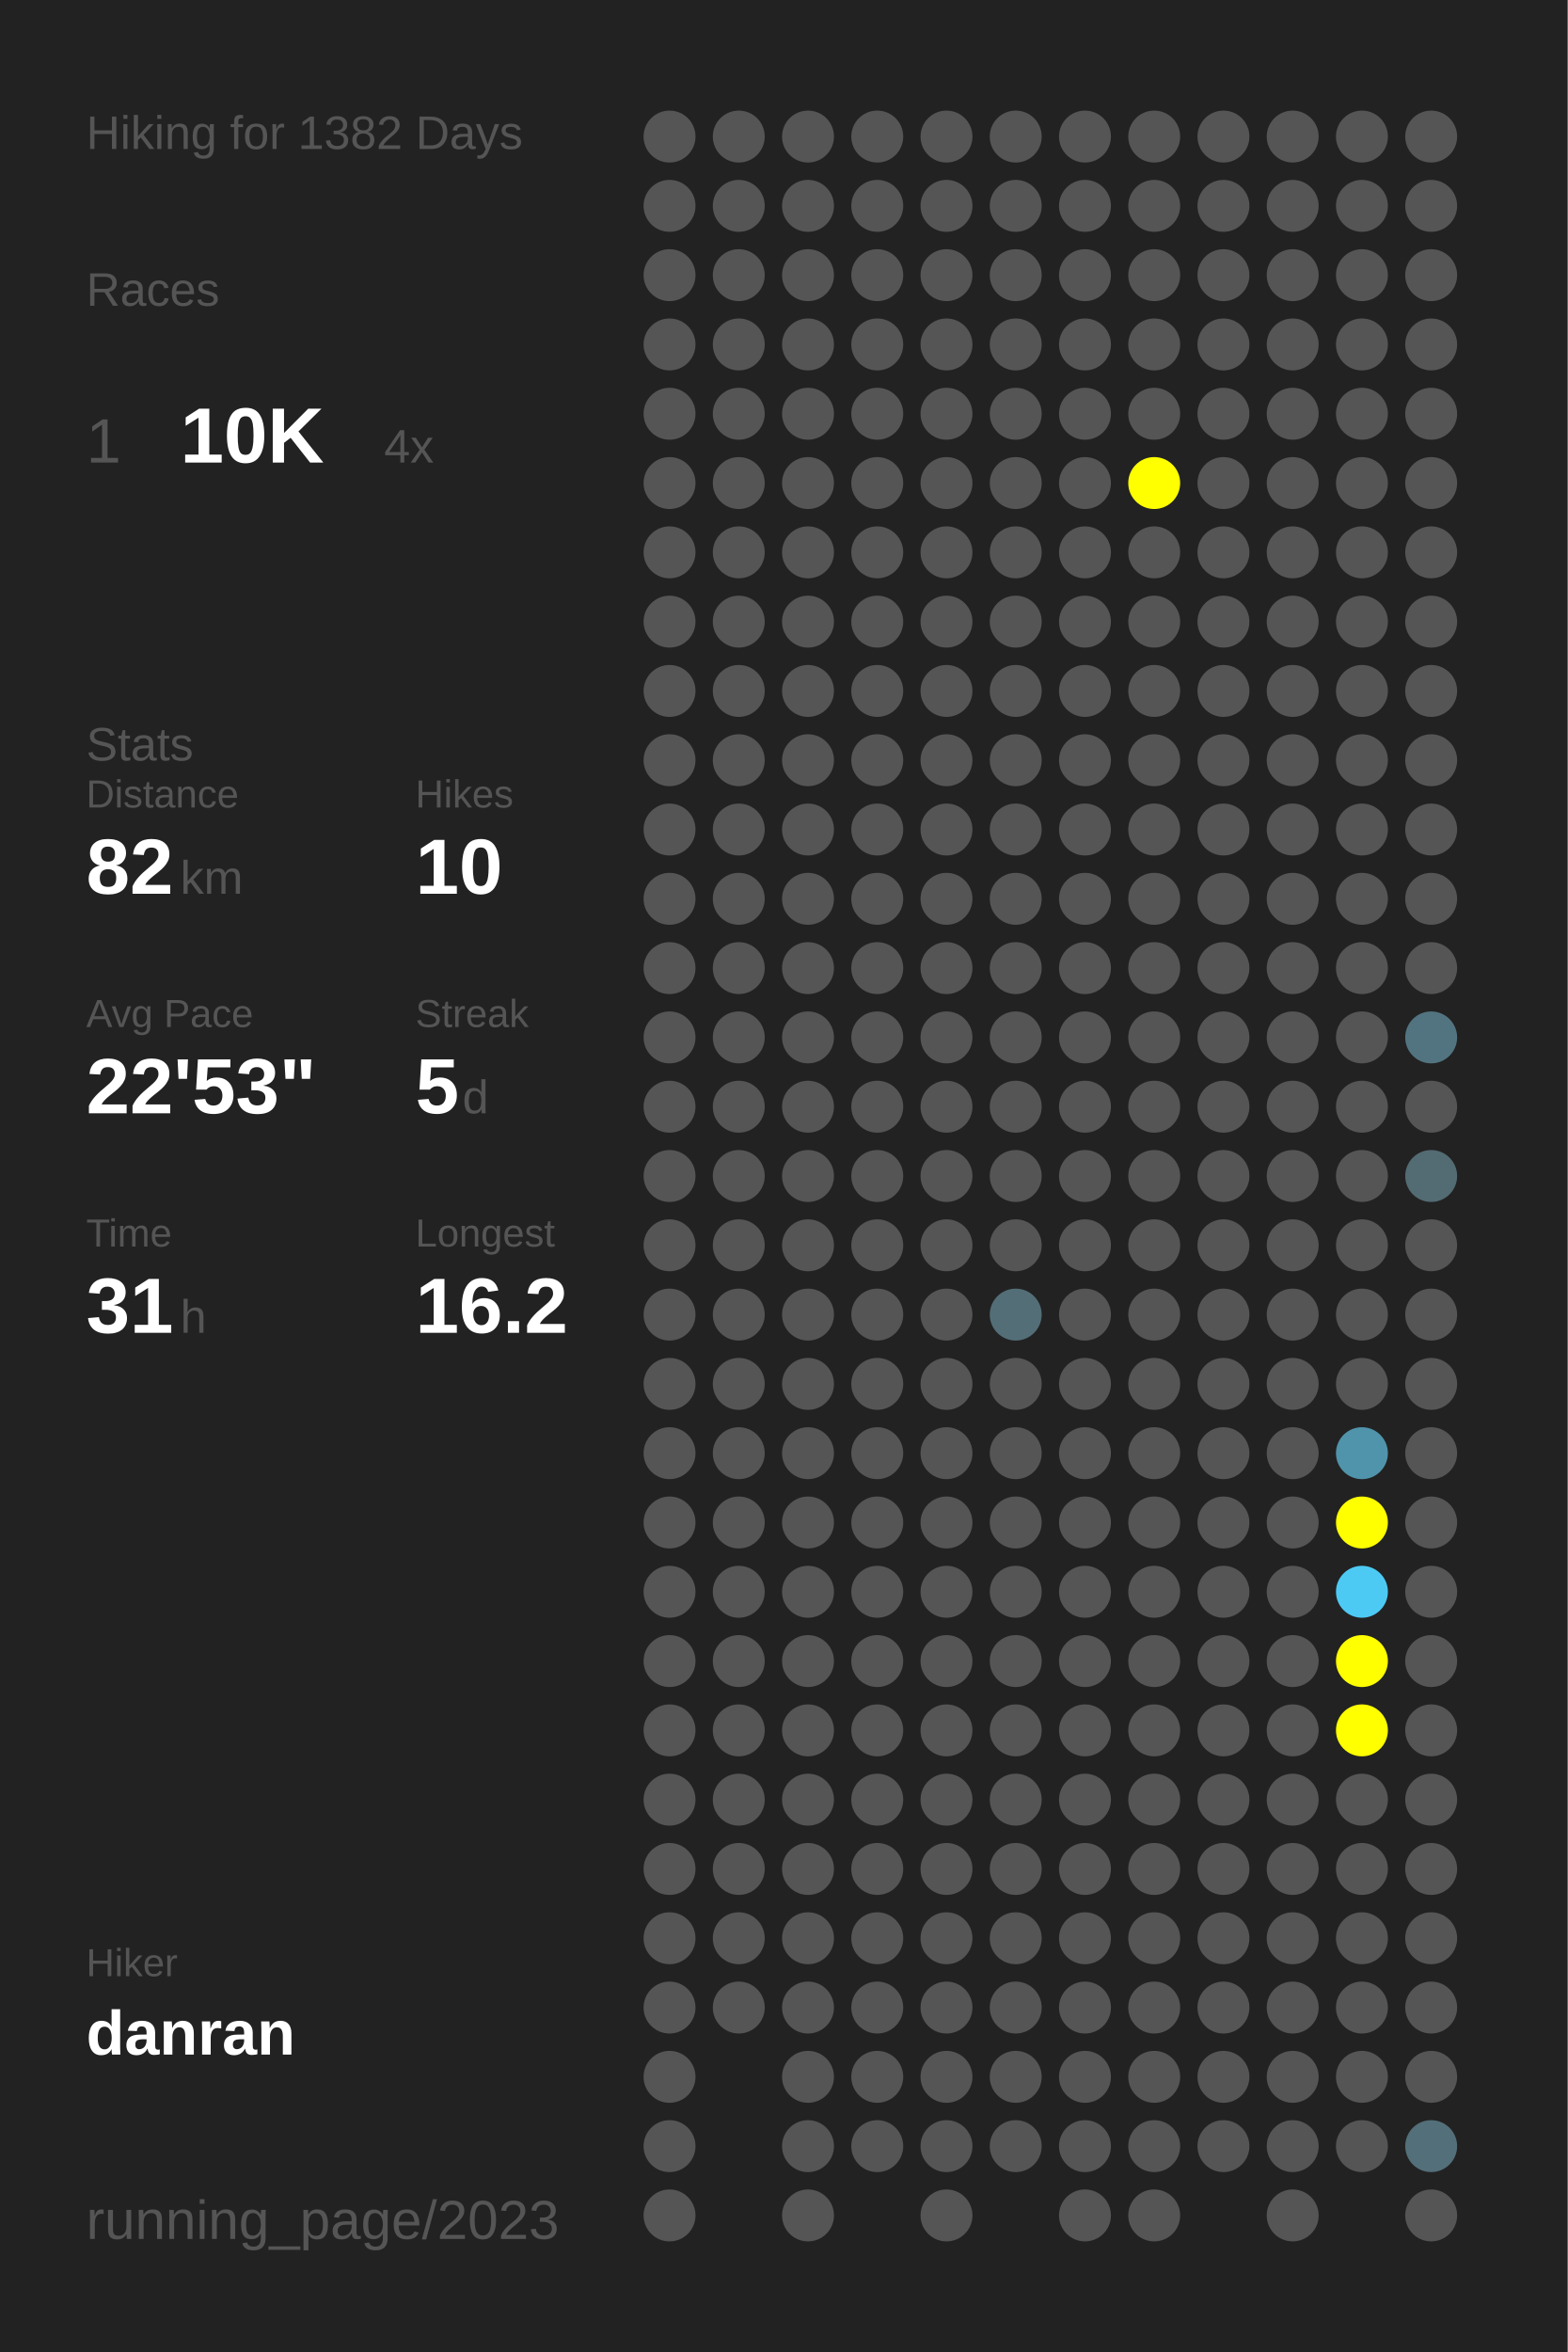
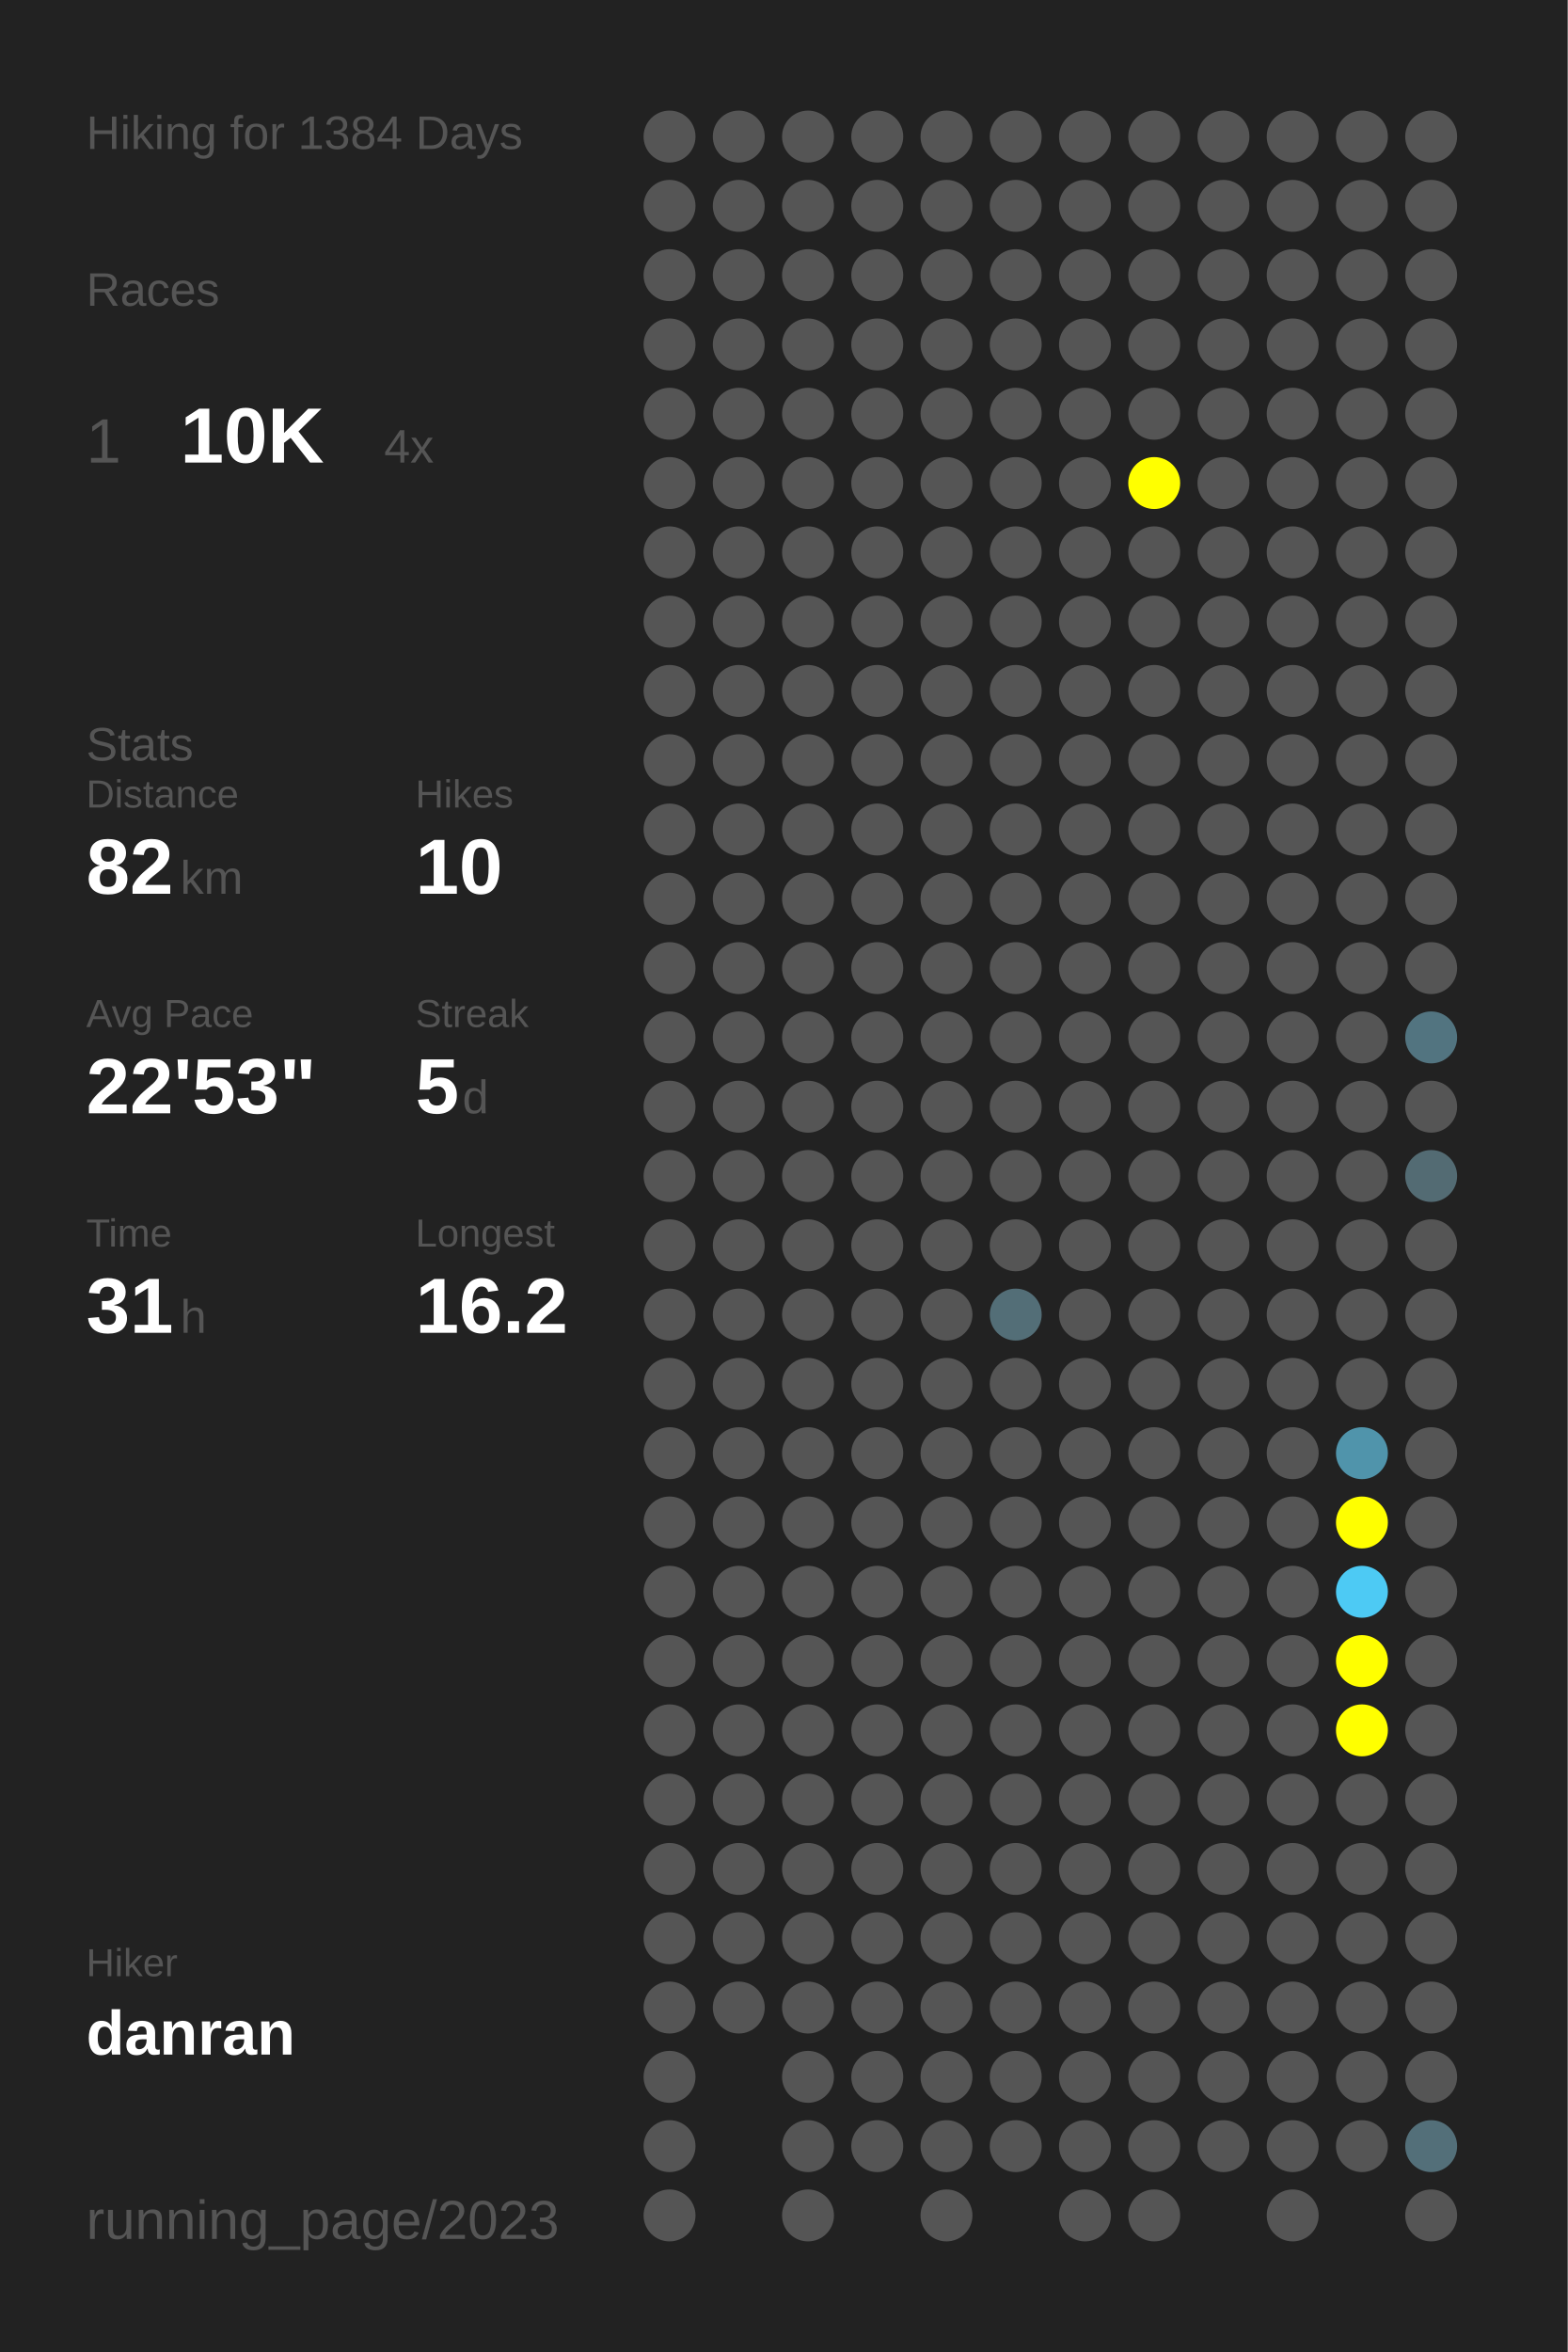
<svg xmlns="http://www.w3.org/2000/svg" baseProfile="full" height="300mm" version="1.1" viewBox="0,0,200,300" width="200mm">
  <defs />
  <rect fill="#222222" height="300" width="200" x="0" y="0" />
-   <text fill="#555555" style="font-size:6px; font-family:Arial;" x="11" y="19">Hiking for 1382 Days</text>
+   <text fill="#555555" style="font-size:6px; font-family:Arial;" x="11" y="19">Hiking for 1384 Days</text>
  <text fill="#555555" style="font-size:6px; font-family:Arial;" x="11" y="39">Races</text>
  <text fill="#555555" style="font-size:8px; font-family:Arial;" x="11" y="59">1</text>
  <text fill="#FFFFFF" style="font-size:10px; font-family:Arial; font-weight:bold;" x="23" y="59">10K</text>
  <text fill="#555555" style="font-size:6px; font-family:Arial;" x="49" y="59">4x</text>
  <text fill="#555555" style="font-size:6px; font-family:Arial;" x="11" y="97">Stats</text>
  <text fill="#555555" style="font-size:5px; font-family:Arial;" x="11" y="103">Distance</text>
  <text fill="#FFFFFF" style="font-size:10px; font-family:Arial; font-weight:bold;" x="11" y="114">82</text>
  <text fill="#555555" style="font-size:6px; font-family:Arial;" x="23" y="114">km</text>
  <text fill="#555555" style="font-size:5px; font-family:Arial;" x="53" y="103">Hikes</text>
  <text fill="#FFFFFF" style="font-size:10px; font-family:Arial; font-weight:bold;" x="53" y="114">10</text>
  <text fill="#555555" style="font-size:5px; font-family:Arial;" x="11" y="131">Avg Pace</text>
  <text fill="#FFFFFF" style="font-size:10px; font-family:Arial; font-weight:bold;" x="11" y="142">22'53"</text>
  <text fill="#555555" style="font-size:5px; font-family:Arial;" x="53" y="131">Streak</text>
  <text fill="#FFFFFF" style="font-size:10px; font-family:Arial; font-weight:bold;" x="53" y="142">5</text>
  <text fill="#555555" style="font-size:6px; font-family:Arial;" x="59" y="142">d</text>
  <text fill="#555555" style="font-size:5px; font-family:Arial;" x="11" y="159">Time</text>
  <text fill="#FFFFFF" style="font-size:10px; font-family:Arial; font-weight:bold;" x="11" y="170">31</text>
  <text fill="#555555" style="font-size:6px; font-family:Arial;" x="23" y="170">h</text>
  <text fill="#555555" style="font-size:5px; font-family:Arial;" x="53" y="159">Longest</text>
  <text fill="#FFFFFF" style="font-size:10px; font-family:Arial; font-weight:bold;" x="53" y="170">16.2</text>
  <text fill="#555555" style="font-size:5px; font-family:Arial;" x="11" y="252.065">Hiker</text>
  <text fill="#FFFFFF" style="font-size:8px; font-family:Arial; font-weight:bold;" x="11" y="262.065">danran</text>
  <text fill="#555555" style="font-size:7px; font-family:Arial;" x="11" y="285.581">running_page/2023</text>
  <circle cx="85.417" cy="17.419" fill="#555555" r="3.312" />
  <circle cx="85.417" cy="26.258" fill="#555555" r="3.312" />
  <circle cx="85.417" cy="35.097" fill="#555555" r="3.312" />
  <circle cx="85.417" cy="43.935" fill="#555555" r="3.312" />
  <circle cx="85.417" cy="52.774" fill="#555555" r="3.312" />
  <circle cx="85.417" cy="61.613" fill="#555555" r="3.312" />
  <circle cx="85.417" cy="70.452" fill="#555555" r="3.312" />
  <circle cx="85.417" cy="79.29" fill="#555555" r="3.312" />
  <circle cx="85.417" cy="88.129" fill="#555555" r="3.312" />
  <circle cx="85.417" cy="96.968" fill="#555555" r="3.312" />
  <circle cx="85.417" cy="105.806" fill="#555555" r="3.312" />
  <circle cx="85.417" cy="114.645" fill="#555555" r="3.312" />
  <circle cx="85.417" cy="123.484" fill="#555555" r="3.312" />
  <circle cx="85.417" cy="132.323" fill="#555555" r="3.312" />
  <circle cx="85.417" cy="141.161" fill="#555555" r="3.312" />
  <circle cx="85.417" cy="150" fill="#555555" r="3.312" />
  <circle cx="85.417" cy="158.839" fill="#555555" r="3.312" />
  <circle cx="85.417" cy="167.677" fill="#555555" r="3.312" />
  <circle cx="85.417" cy="176.516" fill="#555555" r="3.312" />
  <circle cx="85.417" cy="185.355" fill="#555555" r="3.312" />
  <circle cx="85.417" cy="194.194" fill="#555555" r="3.312" />
  <circle cx="85.417" cy="203.032" fill="#555555" r="3.312" />
  <circle cx="85.417" cy="211.871" fill="#555555" r="3.312" />
  <circle cx="85.417" cy="220.71" fill="#555555" r="3.312" />
  <circle cx="85.417" cy="229.548" fill="#555555" r="3.312" />
  <circle cx="85.417" cy="238.387" fill="#555555" r="3.312" />
  <circle cx="85.417" cy="247.226" fill="#555555" r="3.312" />
  <circle cx="85.417" cy="256.065" fill="#555555" r="3.312" />
  <circle cx="85.417" cy="264.903" fill="#555555" r="3.312" />
  <circle cx="85.417" cy="273.742" fill="#555555" r="3.312" />
  <circle cx="85.417" cy="282.581" fill="#555555" r="3.312" />
  <circle cx="94.25" cy="17.419" fill="#555555" r="3.312" />
  <circle cx="94.25" cy="26.258" fill="#555555" r="3.312" />
  <circle cx="94.25" cy="35.097" fill="#555555" r="3.312" />
  <circle cx="94.25" cy="43.935" fill="#555555" r="3.312" />
  <circle cx="94.25" cy="52.774" fill="#555555" r="3.312" />
  <circle cx="94.25" cy="61.613" fill="#555555" r="3.312" />
  <circle cx="94.25" cy="70.452" fill="#555555" r="3.312" />
  <circle cx="94.25" cy="79.29" fill="#555555" r="3.312" />
  <circle cx="94.25" cy="88.129" fill="#555555" r="3.312" />
  <circle cx="94.25" cy="96.968" fill="#555555" r="3.312" />
  <circle cx="94.25" cy="105.806" fill="#555555" r="3.312" />
  <circle cx="94.25" cy="114.645" fill="#555555" r="3.312" />
  <circle cx="94.25" cy="123.484" fill="#555555" r="3.312" />
  <circle cx="94.25" cy="132.323" fill="#555555" r="3.312" />
  <circle cx="94.25" cy="141.161" fill="#555555" r="3.312" />
  <circle cx="94.25" cy="150" fill="#555555" r="3.312" />
  <circle cx="94.25" cy="158.839" fill="#555555" r="3.312" />
  <circle cx="94.25" cy="167.677" fill="#555555" r="3.312" />
  <circle cx="94.25" cy="176.516" fill="#555555" r="3.312" />
  <circle cx="94.25" cy="185.355" fill="#555555" r="3.312" />
  <circle cx="94.25" cy="194.194" fill="#555555" r="3.312" />
  <circle cx="94.25" cy="203.032" fill="#555555" r="3.312" />
  <circle cx="94.25" cy="211.871" fill="#555555" r="3.312" />
  <circle cx="94.25" cy="220.71" fill="#555555" r="3.312" />
  <circle cx="94.25" cy="229.548" fill="#555555" r="3.312" />
  <circle cx="94.25" cy="238.387" fill="#555555" r="3.312" />
  <circle cx="94.25" cy="247.226" fill="#555555" r="3.312" />
  <circle cx="94.25" cy="256.065" fill="#555555" r="3.312" />
  <circle cx="103.083" cy="17.419" fill="#555555" r="3.312" />
  <circle cx="103.083" cy="26.258" fill="#555555" r="3.312" />
  <circle cx="103.083" cy="35.097" fill="#555555" r="3.312" />
  <circle cx="103.083" cy="43.935" fill="#555555" r="3.312" />
  <circle cx="103.083" cy="52.774" fill="#555555" r="3.312" />
  <circle cx="103.083" cy="61.613" fill="#555555" r="3.312" />
  <circle cx="103.083" cy="70.452" fill="#555555" r="3.312" />
  <circle cx="103.083" cy="79.29" fill="#555555" r="3.312" />
  <circle cx="103.083" cy="88.129" fill="#555555" r="3.312" />
  <circle cx="103.083" cy="96.968" fill="#555555" r="3.312" />
  <circle cx="103.083" cy="105.806" fill="#555555" r="3.312" />
  <circle cx="103.083" cy="114.645" fill="#555555" r="3.312" />
  <circle cx="103.083" cy="123.484" fill="#555555" r="3.312" />
  <circle cx="103.083" cy="132.323" fill="#555555" r="3.312" />
  <circle cx="103.083" cy="141.161" fill="#555555" r="3.312" />
  <circle cx="103.083" cy="150" fill="#555555" r="3.312" />
  <circle cx="103.083" cy="158.839" fill="#555555" r="3.312" />
  <circle cx="103.083" cy="167.677" fill="#555555" r="3.312" />
  <circle cx="103.083" cy="176.516" fill="#555555" r="3.312" />
  <circle cx="103.083" cy="185.355" fill="#555555" r="3.312" />
  <circle cx="103.083" cy="194.194" fill="#555555" r="3.312" />
  <circle cx="103.083" cy="203.032" fill="#555555" r="3.312" />
  <circle cx="103.083" cy="211.871" fill="#555555" r="3.312" />
  <circle cx="103.083" cy="220.71" fill="#555555" r="3.312" />
  <circle cx="103.083" cy="229.548" fill="#555555" r="3.312" />
  <circle cx="103.083" cy="238.387" fill="#555555" r="3.312" />
  <circle cx="103.083" cy="247.226" fill="#555555" r="3.312" />
  <circle cx="103.083" cy="256.065" fill="#555555" r="3.312" />
  <circle cx="103.083" cy="264.903" fill="#555555" r="3.312" />
  <circle cx="103.083" cy="273.742" fill="#555555" r="3.312" />
  <circle cx="103.083" cy="282.581" fill="#555555" r="3.312" />
  <circle cx="111.917" cy="17.419" fill="#555555" r="3.312" />
  <circle cx="111.917" cy="26.258" fill="#555555" r="3.312" />
  <circle cx="111.917" cy="35.097" fill="#555555" r="3.312" />
  <circle cx="111.917" cy="43.935" fill="#555555" r="3.312" />
  <circle cx="111.917" cy="52.774" fill="#555555" r="3.312" />
  <circle cx="111.917" cy="61.613" fill="#555555" r="3.312" />
  <circle cx="111.917" cy="70.452" fill="#555555" r="3.312" />
  <circle cx="111.917" cy="79.29" fill="#555555" r="3.312" />
  <circle cx="111.917" cy="88.129" fill="#555555" r="3.312" />
  <circle cx="111.917" cy="96.968" fill="#555555" r="3.312" />
  <circle cx="111.917" cy="105.806" fill="#555555" r="3.312" />
  <circle cx="111.917" cy="114.645" fill="#555555" r="3.312" />
  <circle cx="111.917" cy="123.484" fill="#555555" r="3.312" />
  <circle cx="111.917" cy="132.323" fill="#555555" r="3.312" />
  <circle cx="111.917" cy="141.161" fill="#555555" r="3.312" />
  <circle cx="111.917" cy="150" fill="#555555" r="3.312" />
  <circle cx="111.917" cy="158.839" fill="#555555" r="3.312" />
  <circle cx="111.917" cy="167.677" fill="#555555" r="3.312" />
  <circle cx="111.917" cy="176.516" fill="#555555" r="3.312" />
  <circle cx="111.917" cy="185.355" fill="#555555" r="3.312" />
  <circle cx="111.917" cy="194.194" fill="#555555" r="3.312" />
  <circle cx="111.917" cy="203.032" fill="#555555" r="3.312" />
  <circle cx="111.917" cy="211.871" fill="#555555" r="3.312" />
  <circle cx="111.917" cy="220.71" fill="#555555" r="3.312" />
  <circle cx="111.917" cy="229.548" fill="#555555" r="3.312" />
  <circle cx="111.917" cy="238.387" fill="#555555" r="3.312" />
  <circle cx="111.917" cy="247.226" fill="#555555" r="3.312" />
  <circle cx="111.917" cy="256.065" fill="#555555" r="3.312" />
  <circle cx="111.917" cy="264.903" fill="#555555" r="3.312" />
  <circle cx="111.917" cy="273.742" fill="#555555" r="3.312" />
  <circle cx="120.75" cy="17.419" fill="#555555" r="3.312" />
  <circle cx="120.75" cy="26.258" fill="#555555" r="3.312" />
  <circle cx="120.75" cy="35.097" fill="#555555" r="3.312" />
  <circle cx="120.75" cy="43.935" fill="#555555" r="3.312" />
  <circle cx="120.75" cy="52.774" fill="#555555" r="3.312" />
  <circle cx="120.75" cy="61.613" fill="#555555" r="3.312" />
  <circle cx="120.75" cy="70.452" fill="#555555" r="3.312" />
  <circle cx="120.75" cy="79.29" fill="#555555" r="3.312" />
  <circle cx="120.75" cy="88.129" fill="#555555" r="3.312" />
  <circle cx="120.75" cy="96.968" fill="#555555" r="3.312" />
  <circle cx="120.75" cy="105.806" fill="#555555" r="3.312" />
  <circle cx="120.75" cy="114.645" fill="#555555" r="3.312" />
  <circle cx="120.75" cy="123.484" fill="#555555" r="3.312" />
  <circle cx="120.75" cy="132.323" fill="#555555" r="3.312" />
  <circle cx="120.75" cy="141.161" fill="#555555" r="3.312" />
  <circle cx="120.75" cy="150" fill="#555555" r="3.312" />
  <circle cx="120.75" cy="158.839" fill="#555555" r="3.312" />
  <circle cx="120.75" cy="167.677" fill="#555555" r="3.312" />
  <circle cx="120.75" cy="176.516" fill="#555555" r="3.312" />
  <circle cx="120.75" cy="185.355" fill="#555555" r="3.312" />
  <circle cx="120.75" cy="194.194" fill="#555555" r="3.312" />
  <circle cx="120.75" cy="203.032" fill="#555555" r="3.312" />
  <circle cx="120.75" cy="211.871" fill="#555555" r="3.312" />
  <circle cx="120.75" cy="220.71" fill="#555555" r="3.312" />
  <circle cx="120.75" cy="229.548" fill="#555555" r="3.312" />
  <circle cx="120.75" cy="238.387" fill="#555555" r="3.312" />
  <circle cx="120.75" cy="247.226" fill="#555555" r="3.312" />
  <circle cx="120.75" cy="256.065" fill="#555555" r="3.312" />
  <circle cx="120.75" cy="264.903" fill="#555555" r="3.312" />
  <circle cx="120.75" cy="273.742" fill="#555555" r="3.312" />
  <circle cx="120.75" cy="282.581" fill="#555555" r="3.312" />
  <circle cx="129.583" cy="17.419" fill="#555555" r="3.312" />
  <circle cx="129.583" cy="26.258" fill="#555555" r="3.312" />
  <circle cx="129.583" cy="35.097" fill="#555555" r="3.312" />
  <circle cx="129.583" cy="43.935" fill="#555555" r="3.312" />
  <circle cx="129.583" cy="52.774" fill="#555555" r="3.312" />
  <circle cx="129.583" cy="61.613" fill="#555555" r="3.312" />
  <circle cx="129.583" cy="70.452" fill="#555555" r="3.312" />
  <circle cx="129.583" cy="79.29" fill="#555555" r="3.312" />
  <circle cx="129.583" cy="88.129" fill="#555555" r="3.312" />
  <circle cx="129.583" cy="96.968" fill="#555555" r="3.312" />
  <circle cx="129.583" cy="105.806" fill="#555555" r="3.312" />
  <circle cx="129.583" cy="114.645" fill="#555555" r="3.312" />
  <circle cx="129.583" cy="123.484" fill="#555555" r="3.312" />
  <circle cx="129.583" cy="132.323" fill="#555555" r="3.312" />
  <circle cx="129.583" cy="141.161" fill="#555555" r="3.312" />
  <circle cx="129.583" cy="150" fill="#555555" r="3.312" />
  <circle cx="129.583" cy="158.839" fill="#555555" r="3.312" />
  <circle cx="129.583" cy="167.677" fill="#536e77" r="3.312" />
  <circle cx="129.583" cy="176.516" fill="#555555" r="3.312" />
  <circle cx="129.583" cy="185.355" fill="#555555" r="3.312" />
  <circle cx="129.583" cy="194.194" fill="#555555" r="3.312" />
  <circle cx="129.583" cy="203.032" fill="#555555" r="3.312" />
  <circle cx="129.583" cy="211.871" fill="#555555" r="3.312" />
  <circle cx="129.583" cy="220.71" fill="#555555" r="3.312" />
  <circle cx="129.583" cy="229.548" fill="#555555" r="3.312" />
  <circle cx="129.583" cy="238.387" fill="#555555" r="3.312" />
  <circle cx="129.583" cy="247.226" fill="#555555" r="3.312" />
  <circle cx="129.583" cy="256.065" fill="#555555" r="3.312" />
  <circle cx="129.583" cy="264.903" fill="#555555" r="3.312" />
  <circle cx="129.583" cy="273.742" fill="#555555" r="3.312" />
  <circle cx="138.417" cy="17.419" fill="#555555" r="3.312" />
  <circle cx="138.417" cy="26.258" fill="#555555" r="3.312" />
  <circle cx="138.417" cy="35.097" fill="#555555" r="3.312" />
  <circle cx="138.417" cy="43.935" fill="#555555" r="3.312" />
  <circle cx="138.417" cy="52.774" fill="#555555" r="3.312" />
  <circle cx="138.417" cy="61.613" fill="#555555" r="3.312" />
  <circle cx="138.417" cy="70.452" fill="#555555" r="3.312" />
  <circle cx="138.417" cy="79.29" fill="#555555" r="3.312" />
  <circle cx="138.417" cy="88.129" fill="#555555" r="3.312" />
  <circle cx="138.417" cy="96.968" fill="#555555" r="3.312" />
  <circle cx="138.417" cy="105.806" fill="#555555" r="3.312" />
  <circle cx="138.417" cy="114.645" fill="#555555" r="3.312" />
  <circle cx="138.417" cy="123.484" fill="#555555" r="3.312" />
  <circle cx="138.417" cy="132.323" fill="#555555" r="3.312" />
  <circle cx="138.417" cy="141.161" fill="#555555" r="3.312" />
  <circle cx="138.417" cy="150" fill="#555555" r="3.312" />
  <circle cx="138.417" cy="158.839" fill="#555555" r="3.312" />
  <circle cx="138.417" cy="167.677" fill="#555555" r="3.312" />
  <circle cx="138.417" cy="176.516" fill="#555555" r="3.312" />
  <circle cx="138.417" cy="185.355" fill="#555555" r="3.312" />
  <circle cx="138.417" cy="194.194" fill="#555555" r="3.312" />
  <circle cx="138.417" cy="203.032" fill="#555555" r="3.312" />
  <circle cx="138.417" cy="211.871" fill="#555555" r="3.312" />
  <circle cx="138.417" cy="220.71" fill="#555555" r="3.312" />
  <circle cx="138.417" cy="229.548" fill="#555555" r="3.312" />
  <circle cx="138.417" cy="238.387" fill="#555555" r="3.312" />
  <circle cx="138.417" cy="247.226" fill="#555555" r="3.312" />
  <circle cx="138.417" cy="256.065" fill="#555555" r="3.312" />
  <circle cx="138.417" cy="264.903" fill="#555555" r="3.312" />
  <circle cx="138.417" cy="273.742" fill="#555555" r="3.312" />
  <circle cx="138.417" cy="282.581" fill="#555555" r="3.312" />
  <circle cx="147.25" cy="17.419" fill="#555555" r="3.312" />
  <circle cx="147.25" cy="26.258" fill="#555555" r="3.312" />
  <circle cx="147.25" cy="35.097" fill="#555555" r="3.312" />
  <circle cx="147.25" cy="43.935" fill="#555555" r="3.312" />
  <circle cx="147.25" cy="52.774" fill="#555555" r="3.312" />
  <circle cx="147.25" cy="61.613" fill="#FFFF00" r="3.312" />
  <circle cx="147.25" cy="70.452" fill="#555555" r="3.312" />
  <circle cx="147.25" cy="79.29" fill="#555555" r="3.312" />
  <circle cx="147.25" cy="88.129" fill="#555555" r="3.312" />
  <circle cx="147.25" cy="96.968" fill="#555555" r="3.312" />
  <circle cx="147.25" cy="105.806" fill="#555555" r="3.312" />
  <circle cx="147.25" cy="114.645" fill="#555555" r="3.312" />
  <circle cx="147.25" cy="123.484" fill="#555555" r="3.312" />
  <circle cx="147.25" cy="132.323" fill="#555555" r="3.312" />
  <circle cx="147.25" cy="141.161" fill="#555555" r="3.312" />
  <circle cx="147.25" cy="150" fill="#555555" r="3.312" />
  <circle cx="147.25" cy="158.839" fill="#555555" r="3.312" />
  <circle cx="147.25" cy="167.677" fill="#555555" r="3.312" />
  <circle cx="147.25" cy="176.516" fill="#555555" r="3.312" />
  <circle cx="147.25" cy="185.355" fill="#555555" r="3.312" />
  <circle cx="147.25" cy="194.194" fill="#555555" r="3.312" />
  <circle cx="147.25" cy="203.032" fill="#555555" r="3.312" />
  <circle cx="147.25" cy="211.871" fill="#555555" r="3.312" />
  <circle cx="147.25" cy="220.71" fill="#555555" r="3.312" />
  <circle cx="147.25" cy="229.548" fill="#555555" r="3.312" />
  <circle cx="147.25" cy="238.387" fill="#555555" r="3.312" />
  <circle cx="147.25" cy="247.226" fill="#555555" r="3.312" />
  <circle cx="147.25" cy="256.065" fill="#555555" r="3.312" />
  <circle cx="147.25" cy="264.903" fill="#555555" r="3.312" />
  <circle cx="147.25" cy="273.742" fill="#555555" r="3.312" />
  <circle cx="147.25" cy="282.581" fill="#555555" r="3.312" />
  <circle cx="156.083" cy="17.419" fill="#555555" r="3.312" />
  <circle cx="156.083" cy="26.258" fill="#555555" r="3.312" />
  <circle cx="156.083" cy="35.097" fill="#555555" r="3.312" />
  <circle cx="156.083" cy="43.935" fill="#555555" r="3.312" />
  <circle cx="156.083" cy="52.774" fill="#555555" r="3.312" />
  <circle cx="156.083" cy="61.613" fill="#555555" r="3.312" />
  <circle cx="156.083" cy="70.452" fill="#555555" r="3.312" />
  <circle cx="156.083" cy="79.29" fill="#555555" r="3.312" />
  <circle cx="156.083" cy="88.129" fill="#555555" r="3.312" />
  <circle cx="156.083" cy="96.968" fill="#555555" r="3.312" />
  <circle cx="156.083" cy="105.806" fill="#555555" r="3.312" />
  <circle cx="156.083" cy="114.645" fill="#555555" r="3.312" />
  <circle cx="156.083" cy="123.484" fill="#555555" r="3.312" />
  <circle cx="156.083" cy="132.323" fill="#555555" r="3.312" />
  <circle cx="156.083" cy="141.161" fill="#555555" r="3.312" />
  <circle cx="156.083" cy="150" fill="#555555" r="3.312" />
  <circle cx="156.083" cy="158.839" fill="#555555" r="3.312" />
  <circle cx="156.083" cy="167.677" fill="#555555" r="3.312" />
  <circle cx="156.083" cy="176.516" fill="#555555" r="3.312" />
  <circle cx="156.083" cy="185.355" fill="#555555" r="3.312" />
  <circle cx="156.083" cy="194.194" fill="#555555" r="3.312" />
  <circle cx="156.083" cy="203.032" fill="#555555" r="3.312" />
  <circle cx="156.083" cy="211.871" fill="#555555" r="3.312" />
  <circle cx="156.083" cy="220.71" fill="#555555" r="3.312" />
  <circle cx="156.083" cy="229.548" fill="#555555" r="3.312" />
  <circle cx="156.083" cy="238.387" fill="#555555" r="3.312" />
  <circle cx="156.083" cy="247.226" fill="#555555" r="3.312" />
  <circle cx="156.083" cy="256.065" fill="#555555" r="3.312" />
  <circle cx="156.083" cy="264.903" fill="#555555" r="3.312" />
  <circle cx="156.083" cy="273.742" fill="#555555" r="3.312" />
  <circle cx="164.917" cy="17.419" fill="#555555" r="3.312" />
  <circle cx="164.917" cy="26.258" fill="#555555" r="3.312" />
  <circle cx="164.917" cy="35.097" fill="#555555" r="3.312" />
  <circle cx="164.917" cy="43.935" fill="#555555" r="3.312" />
  <circle cx="164.917" cy="52.774" fill="#555555" r="3.312" />
  <circle cx="164.917" cy="61.613" fill="#555555" r="3.312" />
  <circle cx="164.917" cy="70.452" fill="#555555" r="3.312" />
  <circle cx="164.917" cy="79.29" fill="#555555" r="3.312" />
  <circle cx="164.917" cy="88.129" fill="#555555" r="3.312" />
  <circle cx="164.917" cy="96.968" fill="#555555" r="3.312" />
  <circle cx="164.917" cy="105.806" fill="#555555" r="3.312" />
  <circle cx="164.917" cy="114.645" fill="#555555" r="3.312" />
  <circle cx="164.917" cy="123.484" fill="#555555" r="3.312" />
  <circle cx="164.917" cy="132.323" fill="#555555" r="3.312" />
  <circle cx="164.917" cy="141.161" fill="#555555" r="3.312" />
  <circle cx="164.917" cy="150" fill="#555555" r="3.312" />
  <circle cx="164.917" cy="158.839" fill="#555555" r="3.312" />
  <circle cx="164.917" cy="167.677" fill="#555555" r="3.312" />
  <circle cx="164.917" cy="176.516" fill="#555555" r="3.312" />
  <circle cx="164.917" cy="185.355" fill="#555555" r="3.312" />
  <circle cx="164.917" cy="194.194" fill="#555555" r="3.312" />
  <circle cx="164.917" cy="203.032" fill="#555555" r="3.312" />
  <circle cx="164.917" cy="211.871" fill="#555555" r="3.312" />
  <circle cx="164.917" cy="220.71" fill="#555555" r="3.312" />
  <circle cx="164.917" cy="229.548" fill="#555555" r="3.312" />
  <circle cx="164.917" cy="238.387" fill="#555555" r="3.312" />
  <circle cx="164.917" cy="247.226" fill="#555555" r="3.312" />
  <circle cx="164.917" cy="256.065" fill="#555555" r="3.312" />
  <circle cx="164.917" cy="264.903" fill="#555555" r="3.312" />
  <circle cx="164.917" cy="273.742" fill="#555555" r="3.312" />
  <circle cx="164.917" cy="282.581" fill="#555555" r="3.312" />
  <circle cx="173.75" cy="17.419" fill="#555555" r="3.312" />
  <circle cx="173.75" cy="26.258" fill="#555555" r="3.312" />
  <circle cx="173.75" cy="35.097" fill="#555555" r="3.312" />
  <circle cx="173.75" cy="43.935" fill="#555555" r="3.312" />
  <circle cx="173.75" cy="52.774" fill="#555555" r="3.312" />
  <circle cx="173.75" cy="61.613" fill="#555555" r="3.312" />
  <circle cx="173.75" cy="70.452" fill="#555555" r="3.312" />
  <circle cx="173.75" cy="79.29" fill="#555555" r="3.312" />
  <circle cx="173.75" cy="88.129" fill="#555555" r="3.312" />
  <circle cx="173.75" cy="96.968" fill="#555555" r="3.312" />
  <circle cx="173.75" cy="105.806" fill="#555555" r="3.312" />
  <circle cx="173.75" cy="114.645" fill="#555555" r="3.312" />
  <circle cx="173.75" cy="123.484" fill="#555555" r="3.312" />
  <circle cx="173.75" cy="132.323" fill="#555555" r="3.312" />
  <circle cx="173.75" cy="141.161" fill="#555555" r="3.312" />
  <circle cx="173.75" cy="150" fill="#555555" r="3.312" />
  <circle cx="173.75" cy="158.839" fill="#555555" r="3.312" />
  <circle cx="173.75" cy="167.677" fill="#555555" r="3.312" />
  <circle cx="173.75" cy="176.516" fill="#555555" r="3.312" />
  <circle cx="173.75" cy="185.355" fill="#5094ab" r="3.312" />
  <circle cx="173.75" cy="194.194" fill="#FFFF00" r="3.312" />
  <circle cx="173.75" cy="203.032" fill="#4dcaf4" r="3.312" />
  <circle cx="173.75" cy="211.871" fill="#FFFF00" r="3.312" />
  <circle cx="173.75" cy="220.71" fill="#FFFF00" r="3.312" />
  <circle cx="173.75" cy="229.548" fill="#555555" r="3.312" />
  <circle cx="173.75" cy="238.387" fill="#555555" r="3.312" />
  <circle cx="173.75" cy="247.226" fill="#555555" r="3.312" />
  <circle cx="173.75" cy="256.065" fill="#555555" r="3.312" />
  <circle cx="173.75" cy="264.903" fill="#555555" r="3.312" />
  <circle cx="173.75" cy="273.742" fill="#555555" r="3.312" />
  <circle cx="182.583" cy="17.419" fill="#555555" r="3.312" />
  <circle cx="182.583" cy="26.258" fill="#555555" r="3.312" />
  <circle cx="182.583" cy="35.097" fill="#555555" r="3.312" />
  <circle cx="182.583" cy="43.935" fill="#555555" r="3.312" />
  <circle cx="182.583" cy="52.774" fill="#555555" r="3.312" />
  <circle cx="182.583" cy="61.613" fill="#555555" r="3.312" />
  <circle cx="182.583" cy="70.452" fill="#555555" r="3.312" />
  <circle cx="182.583" cy="79.29" fill="#555555" r="3.312" />
  <circle cx="182.583" cy="88.129" fill="#555555" r="3.312" />
  <circle cx="182.583" cy="96.968" fill="#555555" r="3.312" />
  <circle cx="182.583" cy="105.806" fill="#555555" r="3.312" />
  <circle cx="182.583" cy="114.645" fill="#555555" r="3.312" />
  <circle cx="182.583" cy="123.484" fill="#555555" r="3.312" />
  <circle cx="182.583" cy="132.323" fill="#527480" r="3.312" />
  <circle cx="182.583" cy="141.161" fill="#555555" r="3.312" />
  <circle cx="182.583" cy="150" fill="#536b73" r="3.312" />
  <circle cx="182.583" cy="158.839" fill="#555555" r="3.312" />
  <circle cx="182.583" cy="167.677" fill="#555555" r="3.312" />
  <circle cx="182.583" cy="176.516" fill="#555555" r="3.312" />
  <circle cx="182.583" cy="185.355" fill="#555555" r="3.312" />
  <circle cx="182.583" cy="194.194" fill="#555555" r="3.312" />
  <circle cx="182.583" cy="203.032" fill="#555555" r="3.312" />
  <circle cx="182.583" cy="211.871" fill="#555555" r="3.312" />
  <circle cx="182.583" cy="220.71" fill="#555555" r="3.312" />
  <circle cx="182.583" cy="229.548" fill="#555555" r="3.312" />
  <circle cx="182.583" cy="238.387" fill="#555555" r="3.312" />
  <circle cx="182.583" cy="247.226" fill="#555555" r="3.312" />
  <circle cx="182.583" cy="256.065" fill="#555555" r="3.312" />
  <circle cx="182.583" cy="264.903" fill="#555555" r="3.312" />
  <circle cx="182.583" cy="273.742" fill="#536f79" r="3.312" />
  <circle cx="182.583" cy="282.581" fill="#555555" r="3.312" />
</svg>
